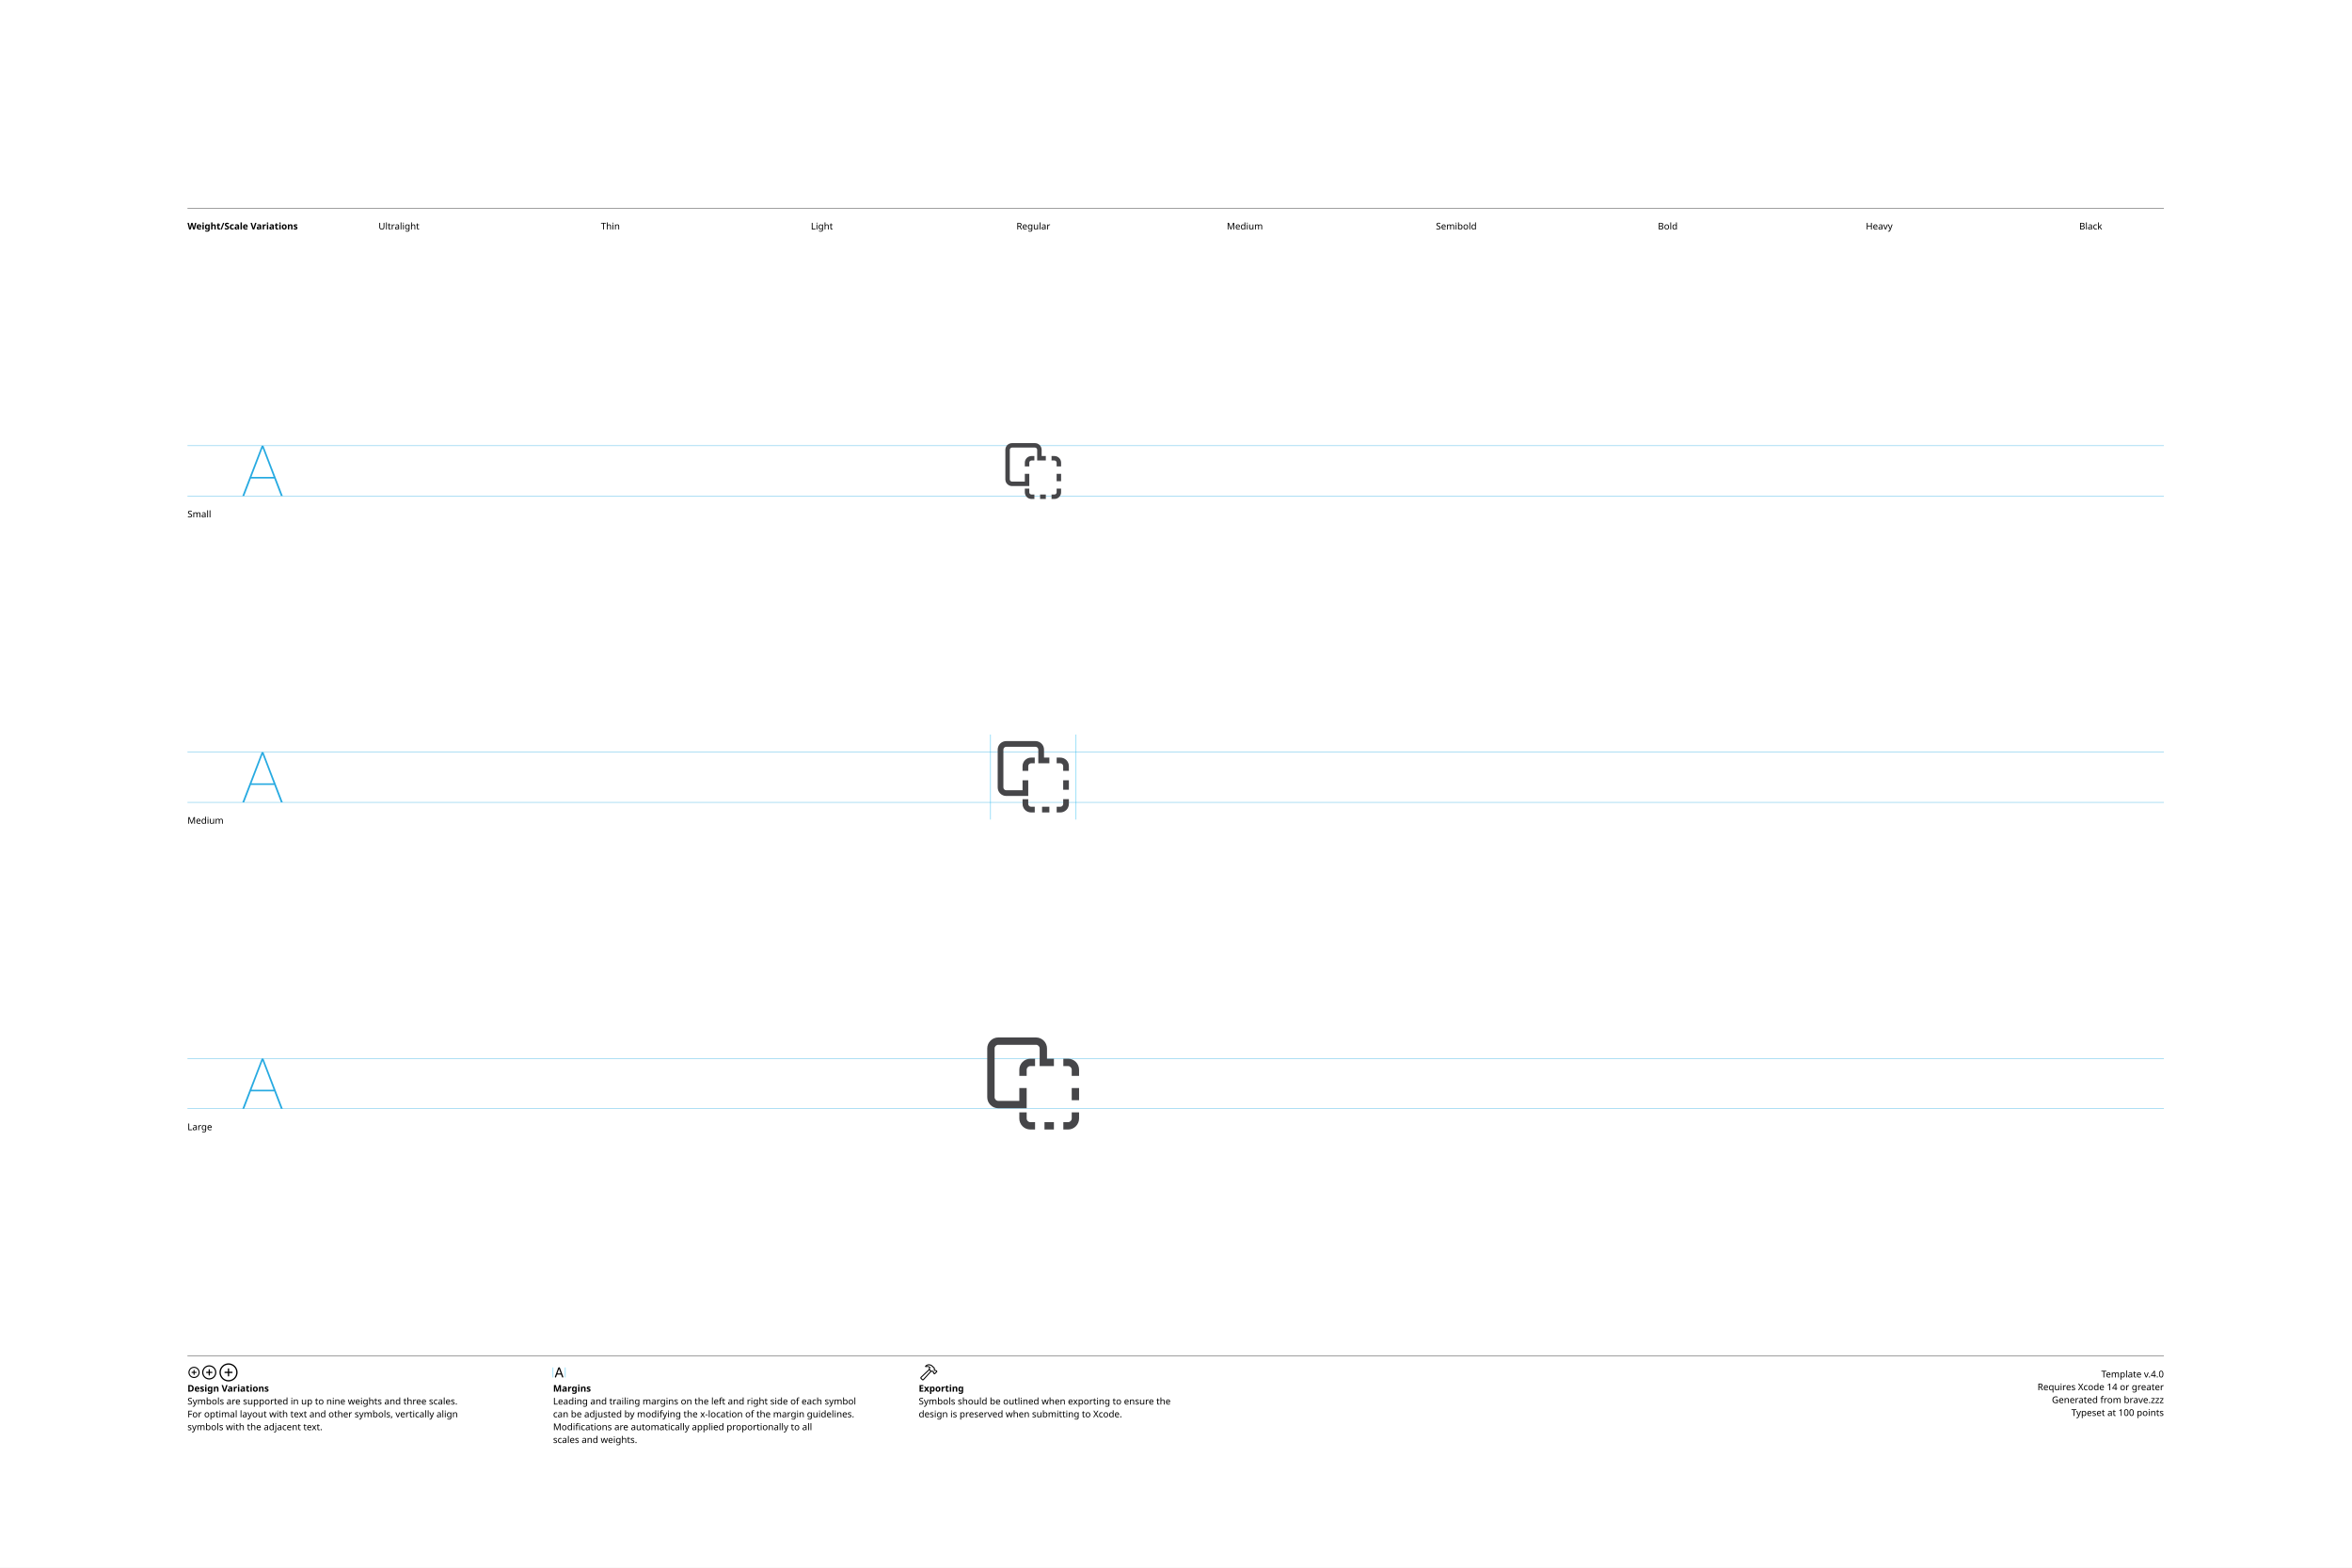
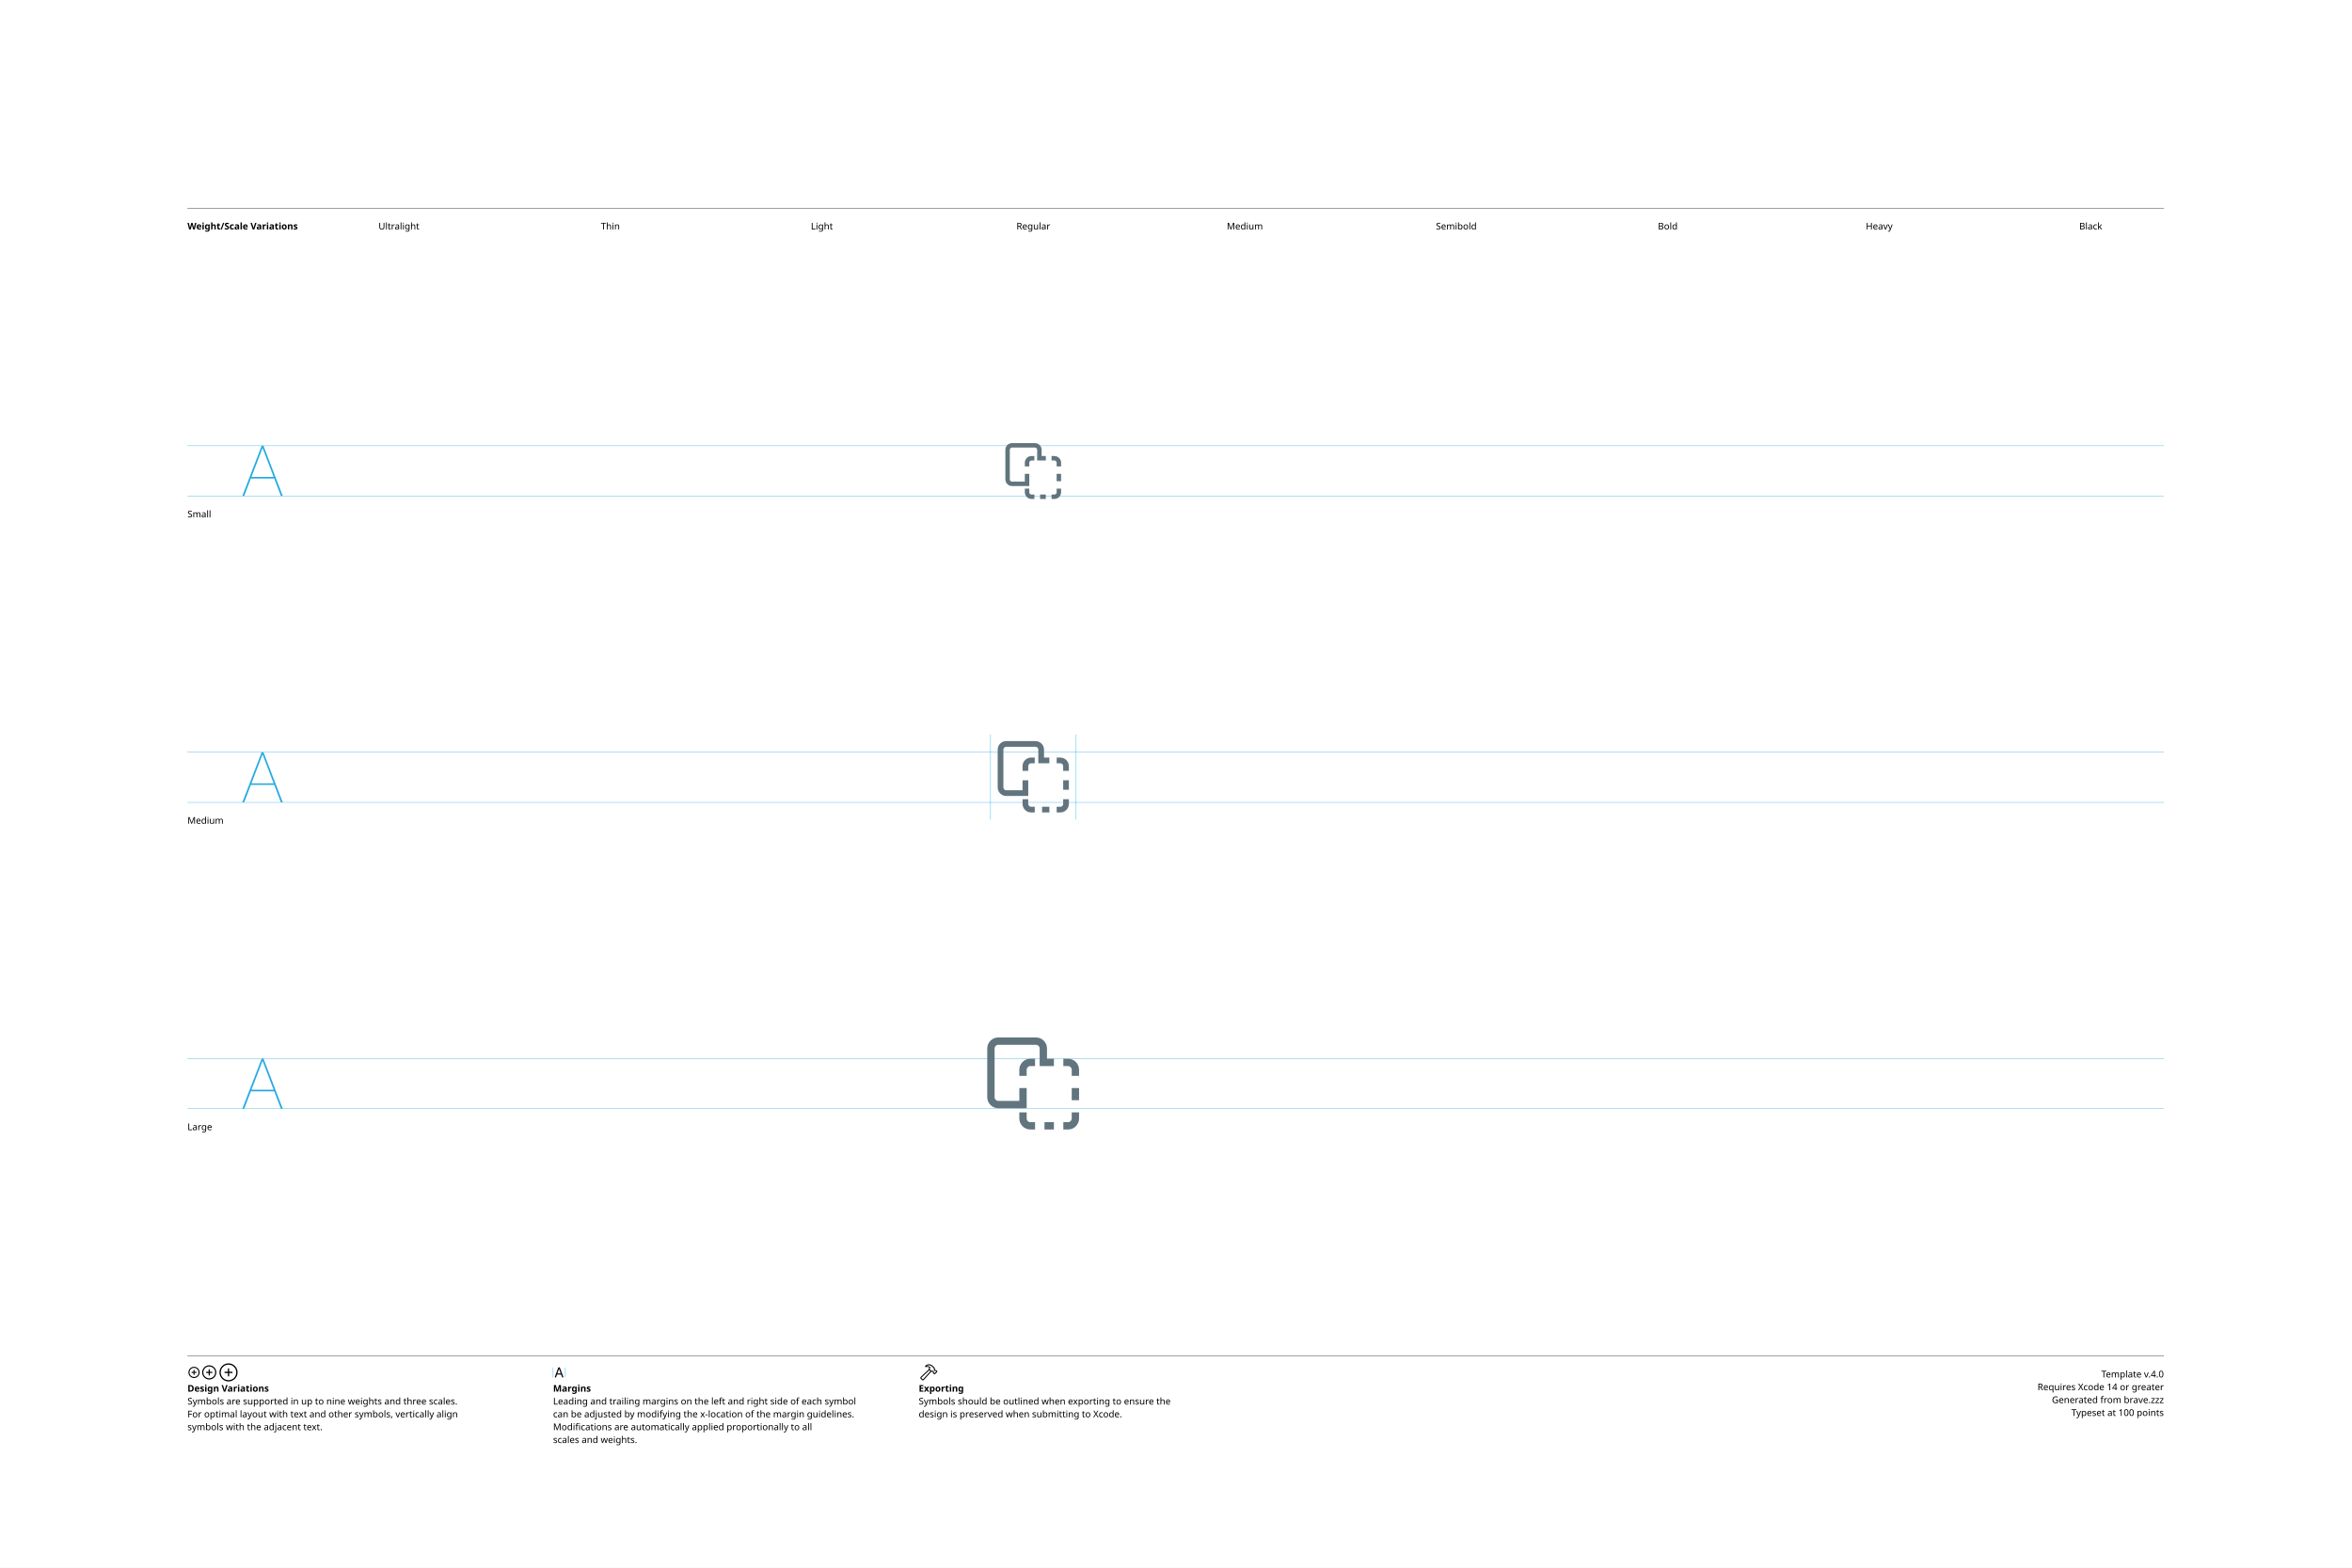
<svg xmlns="http://www.w3.org/2000/svg" version="1.1" width="3300" height="2200">
  <g id="Notes">
    <rect height="2200" id="artboard" style="fill:white;opacity:1" width="3300" x="0" y="0" />
    <line style="fill:none;stroke:black;opacity:1;stroke-width:0.5;" x1="263" x2="3036" y1="292" y2="292" />
    <text style="stroke:none;fill:black;font-family:sans-serif;font-size:13;font-weight:bold;" transform="matrix(1 0 0 1 263 322)">Weight/Scale Variations</text>
    <text style="stroke:none;fill:black;font-family:sans-serif;font-size:13;text-anchor:middle;" transform="matrix(1 0 0 1 559.711 322)">Ultralight</text>
    <text style="stroke:none;fill:black;font-family:sans-serif;font-size:13;text-anchor:middle;" transform="matrix(1 0 0 1 856.422 322)">Thin</text>
    <text style="stroke:none;fill:black;font-family:sans-serif;font-size:13;text-anchor:middle;" transform="matrix(1 0 0 1 1153.13 322)">Light</text>
    <text style="stroke:none;fill:black;font-family:sans-serif;font-size:13;text-anchor:middle;" transform="matrix(1 0 0 1 1449.84 322)">Regular</text>
    <text style="stroke:none;fill:black;font-family:sans-serif;font-size:13;text-anchor:middle;" transform="matrix(1 0 0 1 1746.56 322)">Medium</text>
    <text style="stroke:none;fill:black;font-family:sans-serif;font-size:13;text-anchor:middle;" transform="matrix(1 0 0 1 2043.27 322)">Semibold</text>
    <text style="stroke:none;fill:black;font-family:sans-serif;font-size:13;text-anchor:middle;" transform="matrix(1 0 0 1 2339.98 322)">Bold</text>
    <text style="stroke:none;fill:black;font-family:sans-serif;font-size:13;text-anchor:middle;" transform="matrix(1 0 0 1 2636.69 322)">Heavy</text>
    <text style="stroke:none;fill:black;font-family:sans-serif;font-size:13;text-anchor:middle;" transform="matrix(1 0 0 1 2933.4 322)">Black</text>
    <line style="fill:none;stroke:black;opacity:1;stroke-width:0.5;" x1="263" x2="3036" y1="1903" y2="1903" />
    <g transform="matrix(1 0 0 1 263 1933)">
      <path d="M9.248 0.83C13.555 0.83 17.139-2.744 17.139-7.051C17.139-11.357 13.545-14.932 9.238-14.932C4.941-14.932 1.367-11.357 1.367-7.051C1.367-2.744 4.951 0.83 9.248 0.83ZM9.248-0.654C5.703-0.654 2.871-3.496 2.871-7.051C2.871-10.605 5.693-13.447 9.238-13.447C12.793-13.447 15.645-10.605 15.645-7.051C15.645-3.496 12.803-0.654 9.248-0.654ZM5.654-7.051C5.654-6.621 5.957-6.328 6.406-6.328L8.506-6.328L8.506-4.209C8.506-3.77 8.799-3.467 9.229-3.467C9.678-3.467 9.971-3.77 9.971-4.209L9.971-6.328L12.09-6.328C12.529-6.328 12.832-6.621 12.832-7.051C12.832-7.49 12.529-7.793 12.09-7.793L9.971-7.793L9.971-9.902C9.971-10.352 9.678-10.654 9.229-10.654C8.799-10.654 8.506-10.352 8.506-9.902L8.506-7.793L6.406-7.793C5.957-7.793 5.654-7.49 5.654-7.051Z" />
    </g>
    <g transform="matrix(1 0 0 1 281.867 1933)">
      <path d="M11.709 2.91C17.158 2.91 21.67-1.611 21.67-7.051C21.67-12.5 17.148-17.012 11.699-17.012C6.26-17.012 1.748-12.5 1.748-7.051C1.748-1.611 6.27 2.91 11.709 2.91ZM11.709 1.25C7.1 1.25 3.418-2.441 3.418-7.051C3.418-11.66 7.09-15.352 11.699-15.352C16.309-15.352 20.01-11.66 20.01-7.051C20.01-2.441 16.318 1.25 11.709 1.25ZM7.178-7.051C7.178-6.572 7.51-6.25 8.008-6.25L10.879-6.25L10.879-3.369C10.879-2.881 11.211-2.539 11.69-2.539C12.178-2.539 12.52-2.871 12.52-3.369L12.52-6.25L15.4-6.25C15.889-6.25 16.23-6.572 16.23-7.051C16.23-7.539 15.889-7.881 15.4-7.881L12.52-7.881L12.52-10.752C12.52-11.25 12.178-11.592 11.69-11.592C11.211-11.592 10.879-11.25 10.879-10.752L10.879-7.881L8.008-7.881C7.51-7.881 7.178-7.539 7.178-7.051Z" />
    </g>
    <g transform="matrix(1 0 0 1 305.646 1933)">
      <path d="M14.971 5.664C21.934 5.664 27.695-0.098 27.695-7.051C27.695-14.014 21.924-19.775 14.961-19.775C8.008-19.775 2.256-14.014 2.256-7.051C2.256-0.098 8.018 5.664 14.971 5.664ZM14.971 3.848C8.936 3.848 4.082-1.016 4.082-7.051C4.082-13.096 8.926-17.949 14.961-17.949C21.006-17.949 25.869-13.096 25.869-7.051C25.869-1.016 21.016 3.848 14.971 3.848ZM9.199-7.051C9.199-6.533 9.57-6.172 10.117-6.172L14.062-6.172L14.062-2.217C14.062-1.68 14.434-1.299 14.951-1.299C15.488-1.299 15.859-1.67 15.859-2.217L15.859-6.172L19.814-6.172C20.352-6.172 20.732-6.533 20.732-7.051C20.732-7.598 20.361-7.969 19.814-7.969L15.859-7.969L15.859-11.914C15.859-12.461 15.488-12.842 14.951-12.842C14.434-12.842 14.062-12.461 14.062-11.914L14.062-7.969L10.117-7.969C9.57-7.969 9.199-7.598 9.199-7.051Z" />
    </g>
    <text style="stroke:none;fill:black;font-family:sans-serif;font-size:13;font-weight:bold;" transform="matrix(1 0 0 1 263 1953)">Design Variations</text>
    <text style="stroke:none;fill:black;font-family:sans-serif;font-size:13;" transform="matrix(1 0 0 1 263 1971)">Symbols are supported in up to nine weights and three scales.</text>
    <text style="stroke:none;fill:black;font-family:sans-serif;font-size:13;" transform="matrix(1 0 0 1 263 1989)">For optimal layout with text and other symbols, vertically align</text>
    <text style="stroke:none;fill:black;font-family:sans-serif;font-size:13;" transform="matrix(1 0 0 1 263 2007)">symbols with the adjacent text.</text>
    <line style="fill:none;stroke:#00AEEF;stroke-width:0.5;opacity:1.0;" x1="776" x2="776" y1="1919" y2="1933" />
    <g transform="matrix(1 0 0 1 776 1933)">
      <path d="M3.311 0.156C3.828 0.156 4.082-0.039 4.268-0.586L5.527-4.033L11.289-4.033L12.549-0.586C12.734-0.039 12.988 0.156 13.496 0.156C14.014 0.156 14.346-0.156 14.346-0.645C14.346-0.811 14.316-0.967 14.238-1.172L9.658-13.369C9.434-13.965 9.033-14.268 8.408-14.268C7.803-14.268 7.393-13.975 7.178-13.379L2.598-1.162C2.52-0.957 2.49-0.801 2.49-0.635C2.49-0.146 2.803 0.156 3.311 0.156ZM6.006-5.518L8.379-12.09L8.428-12.09L10.801-5.518Z" />
    </g>
    <line style="fill:none;stroke:#00AEEF;stroke-width:0.5;opacity:1.0;" x1="793.197" x2="793.197" y1="1919" y2="1933" />
    <text style="stroke:none;fill:black;font-family:sans-serif;font-size:13;font-weight:bold;" transform="matrix(1 0 0 1 776 1953)">Margins</text>
    <text style="stroke:none;fill:black;font-family:sans-serif;font-size:13;" transform="matrix(1 0 0 1 776 1971)">Leading and trailing margins on the left and right side of each symbol</text>
    <text style="stroke:none;fill:black;font-family:sans-serif;font-size:13;" transform="matrix(1 0 0 1 776 1989)">can be adjusted by modifying the x-location of the margin guidelines.</text>
    <text style="stroke:none;fill:black;font-family:sans-serif;font-size:13;" transform="matrix(1 0 0 1 776 2007)">Modifications are automatically applied proportionally to all</text>
    <text style="stroke:none;fill:black;font-family:sans-serif;font-size:13;" transform="matrix(1 0 0 1 776 2025)">scales and weights.</text>
    <g transform="matrix(1 0 0 1 1289 1933)">
      <path d="M2.842 1.865L4.541 3.574C5.4 4.443 6.387 4.385 7.314 3.359L18.008-8.428L17.041-9.404L6.426 2.275C6.074 2.676 5.742 2.773 5.273 2.305L4.102 1.143C3.633 0.684 3.74 0.342 4.141-0.02L15.615-10.82L14.639-11.787L3.047-0.898C2.061 0.02 1.982 0.996 2.842 1.865ZM9.258-16.328C8.838-15.918 8.809-15.342 9.043-14.951C9.277-14.59 9.736-14.355 10.381-14.521C11.846-14.863 13.369-14.922 14.795-13.984L14.209-12.529C13.867-11.699 14.043-11.113 14.58-10.566L16.875-8.252C17.363-7.764 17.773-7.744 18.34-7.842L19.404-8.037L20.068-7.363L20.029-6.807C19.99-6.309 20.117-5.928 20.605-5.449L21.367-4.707C21.846-4.229 22.461-4.199 22.93-4.668L25.84-7.588C26.309-8.057 26.289-8.652 25.811-9.131L25.039-9.893C24.561-10.371 24.189-10.527 23.711-10.488L23.135-10.44L22.49-11.074L22.734-12.197C22.861-12.764 22.705-13.203 22.119-13.789L19.922-15.977C16.582-19.297 12.148-19.219 9.258-16.328ZM10.752-15.957C13.184-17.734 16.475-17.432 18.701-15.205L21.133-12.793C21.367-12.559 21.406-12.373 21.338-12.031L21.016-10.547L22.52-9.062L23.506-9.121C23.76-9.131 23.838-9.111 24.033-8.916L24.609-8.34L22.168-5.898L21.592-6.475C21.396-6.67 21.367-6.748 21.377-7.012L21.445-7.988L19.951-9.473L18.428-9.219C18.105-9.15 17.959-9.18 17.715-9.414L15.713-11.416C15.459-11.65 15.43-11.816 15.586-12.188L16.465-14.277C14.902-15.732 12.871-16.357 10.84-15.762C10.684-15.723 10.625-15.85 10.752-15.957Z" />
    </g>
    <text style="stroke:none;fill:black;font-family:sans-serif;font-size:13;font-weight:bold;" transform="matrix(1 0 0 1 1289 1953)">Exporting</text>
    <text style="stroke:none;fill:black;font-family:sans-serif;font-size:13;" transform="matrix(1 0 0 1 1289 1971)">Symbols should be outlined when exporting to ensure the</text>
    <text style="stroke:none;fill:black;font-family:sans-serif;font-size:13;" transform="matrix(1 0 0 1 1289 1989)">design is preserved when submitting to Xcode.</text>
    <text id="template-version" style="stroke:none;fill:black;font-family:sans-serif;font-size:13;text-anchor:end;" transform="matrix(1 0 0 1 3036 1933)">Template v.4.0</text>
    <text style="stroke:none;fill:black;font-family:sans-serif;font-size:13;text-anchor:end;" transform="matrix(1 0 0 1 3036 1951)">Requires Xcode 14 or greater</text>
    <text id="descriptive-name" style="stroke:none;fill:black;font-family:sans-serif;font-size:13;text-anchor:end;" transform="matrix(1 0 0 1 3036 1969)">Generated from brave.zzz</text>
    <text style="stroke:none;fill:black;font-family:sans-serif;font-size:13;text-anchor:end;" transform="matrix(1 0 0 1 3036 1987)">Typeset at 100 points</text>
    <text style="stroke:none;fill:black;font-family:sans-serif;font-size:13;" transform="matrix(1 0 0 1 263 726)">Small</text>
    <text style="stroke:none;fill:black;font-family:sans-serif;font-size:13;" transform="matrix(1 0 0 1 263 1156)">Medium</text>
    <text style="stroke:none;fill:black;font-family:sans-serif;font-size:13;" transform="matrix(1 0 0 1 263 1586)">Large</text>
  </g>
  <g id="Guides">
    <g id="H-reference" style="fill:#27AAE1;stroke:none;" transform="matrix(1 0 0 1 339 696)">
      <path d="M0.994 0L3.638 0L29.328-67.132L30.03-67.132L30.03-70.459L28.123-70.459ZM11.688-24.48L46.981-24.48L46.231-26.729L12.438-26.729ZM55.12 0L57.764 0L30.638-70.459L29.433-70.459L29.433-67.132Z" />
    </g>
    <line id="Baseline-S" style="fill:none;stroke:#27AAE1;opacity:1;stroke-width:0.5;" x1="263" x2="3036" y1="696" y2="696" />
    <line id="Capline-S" style="fill:none;stroke:#27AAE1;opacity:1;stroke-width:0.5;" x1="263" x2="3036" y1="625.541" y2="625.541" />
    <g id="H-reference" style="fill:#27AAE1;stroke:none;" transform="matrix(1 0 0 1 339 1126)">
      <path d="M0.994 0L3.638 0L29.328-67.132L30.03-67.132L30.03-70.459L28.123-70.459ZM11.688-24.48L46.981-24.48L46.231-26.729L12.438-26.729ZM55.12 0L57.764 0L30.638-70.459L29.433-70.459L29.433-67.132Z" />
    </g>
    <line id="Baseline-M" style="fill:none;stroke:#27AAE1;opacity:1;stroke-width:0.5;" x1="263" x2="3036" y1="1126" y2="1126" />
    <line id="Capline-M" style="fill:none;stroke:#27AAE1;opacity:1;stroke-width:0.5;" x1="263" x2="3036" y1="1055.54" y2="1055.54" />
    <g id="H-reference" style="fill:#27AAE1;stroke:none;" transform="matrix(1 0 0 1 339 1556)">
      <path d="M0.994 0L3.638 0L29.328-67.132L30.03-67.132L30.03-70.459L28.123-70.459ZM11.688-24.48L46.981-24.48L46.231-26.729L12.438-26.729ZM55.12 0L57.764 0L30.638-70.459L29.433-70.459L29.433-67.132Z" />
    </g>
    <line id="Baseline-L" style="fill:none;stroke:#27AAE1;opacity:1;stroke-width:0.5;" x1="263" x2="3036" y1="1556" y2="1556" />
    <line id="Capline-L" style="fill:none;stroke:#27AAE1;opacity:1;stroke-width:0.5;" x1="263" x2="3036" y1="1485.54" y2="1485.54" />
    <line id="left-margin-Regular-M" style="fill:none;stroke:#00AEEF;stroke-width:0.5;opacity:1.0;" x1="1389.82" x2="1389.82" y1="1030.79" y2="1150.12" />
    <line id="right-margin-Regular-M" style="fill:none;stroke:#00AEEF;stroke-width:0.5;opacity:1.0;" x1="1509.87" x2="1509.87" y1="1030.79" y2="1150.12" />
  </g>
  <g id="Symbols">
    <g id="Regular-L" transform="matrix(6.45 0 0 6.45 1372.267 1443)">
      <defs>
        <clipPath id="clip-1">
          <rect x="0" y="0" width="24" height="24" fill="none" />
        </clipPath>
      </defs>
      <g clip-path="url(#clip-1)" fill="none" fill-rule="nonzero" stroke="none" stroke-width="1" stroke-linecap="butt" stroke-linejoin="miter" stroke-miterlimit="10" stroke-dasharray="" stroke-dashoffset="0" font-family="none" font-weight="none" font-size="none" text-anchor="none" style="mix-blend-mode: normal">
-         <path d="M10.576,19.629c0,0.442 0.358,0.8 0.8,0.8h1.025v1.6h-1.025c-1.325,-0 -2.399,-1.074 -2.399,-2.399v-1.325h1.6zM16.501,22.028h-2.05v-1.6h2.05zM21.977,19.629c-0,1.325 -1.075,2.399 -2.4,2.399h-1.024v-1.6h1.024c0.442,0 0.8,-0.358 0.8,-0.8v-1.325h1.601zM12.6,2c1.325,0 2.4,1.074 2.4,2.399v2.229h1.501v1.6h-3.101v-0.008h-0.001v-3.821c-0,-0.442 -0.358,-0.8 -0.8,-0.8h-8.2c-0.441,0 -0.799,0.358 -0.8,0.8v10.601c0,0.442 0.358,0.799 0.8,0.8h4.577v-2.796h1.6v4.396h-6.177c-1.325,-0 -2.399,-1.074 -2.399,-2.399v-10.601c0,-1.325 1.074,-2.399 2.399,-2.399zM21.977,15.653h-1.601v-2.649h1.601zM12.401,8.229h-1.025c-0.441,0 -0.799,0.358 -0.8,0.8v1.325h-1.6v-1.325c0,-1.325 1.074,-2.399 2.399,-2.399h1.025zM19.576,6.629c1.325,0 2.4,1.074 2.4,2.399v1.325h-1.601v-1.325c-0,-0.441 -0.358,-0.8 -0.8,-0.8h-1.024v-1.6z" fill="#464649" />
+         <path d="M10.576,19.629c0,0.442 0.358,0.8 0.8,0.8h1.025v1.6h-1.025c-1.325,0 -2.4,-1.075 -2.4,-2.4v-1.325h1.6zM16.501,22.029h-2.05v-1.6h2.05zM21.977,19.629c0,1.325 -1.075,2.4 -2.4,2.4h-1.025v-1.6h1.024c0.442,0 0.8,-0.358 0.8,-0.8v-1.325h1.6zM12.6,2c1.325,0 2.4,1.075 2.4,2.4v2.229h1.501v1.6h-3.1v-0.009h-0.002v-3.821c0,-0.442 -0.358,-0.8 -0.8,-0.8h-8.199c-0.442,0 -0.8,0.358 -0.8,0.8v10.601c0,0.442 0.358,0.8 0.8,0.8h4.578v-2.796h1.6v4.395h-6.18c-1.324,-0.001 -2.397,-1.075 -2.398,-2.399v-10.6c0,-1.325 1.075,-2.4 2.4,-2.4zM21.977,15.653h-1.601v-2.65h1.6zM12.4,8.23h-1.025c-0.442,0 -0.8,0.358 -0.8,0.8v1.325h-1.6v-1.327c0,-1.325 1.075,-2.4 2.4,-2.4h1.025zM19.575,6.63c1.325,0 2.4,1.075 2.4,2.4v1.325h-1.6v-1.327c0,-0.442 -0.358,-0.8 -0.8,-0.8h-1.024v-1.6z" fill="#62757e" />
      </g>
    </g>
    <g id="Regular-M" transform="matrix(5 0 0 5 1389.82 1030)">
      <defs>
        <clipPath id="clip-1">
          <rect x="0" y="0" width="24" height="24" fill="none" />
        </clipPath>
      </defs>
      <g clip-path="url(#clip-1)" fill="none" fill-rule="nonzero" stroke="none" stroke-width="1" stroke-linecap="butt" stroke-linejoin="miter" stroke-miterlimit="10" stroke-dasharray="" stroke-dashoffset="0" font-family="none" font-weight="none" font-size="none" text-anchor="none" style="mix-blend-mode: normal">
-         <path d="M10.576,19.629c0,0.442 0.358,0.8 0.8,0.8h1.025v1.6h-1.025c-1.325,-0 -2.399,-1.074 -2.399,-2.399v-1.325h1.6zM16.501,22.028h-2.05v-1.6h2.05zM21.977,19.629c-0,1.325 -1.075,2.399 -2.4,2.399h-1.024v-1.6h1.024c0.442,0 0.8,-0.358 0.8,-0.8v-1.325h1.601zM12.6,2c1.325,0 2.4,1.074 2.4,2.399v2.229h1.501v1.6h-3.101v-0.008h-0.001v-3.821c-0,-0.442 -0.358,-0.8 -0.8,-0.8h-8.2c-0.441,0 -0.799,0.358 -0.8,0.8v10.601c0,0.442 0.358,0.799 0.8,0.8h4.577v-2.796h1.6v4.396h-6.177c-1.325,-0 -2.399,-1.074 -2.399,-2.399v-10.601c0,-1.325 1.074,-2.399 2.399,-2.399zM21.977,15.653h-1.601v-2.649h1.601zM12.401,8.229h-1.025c-0.441,0 -0.799,0.358 -0.8,0.8v1.325h-1.6v-1.325c0,-1.325 1.074,-2.399 2.399,-2.399h1.025zM19.576,6.629c1.325,0 2.4,1.074 2.4,2.399v1.325h-1.601v-1.325c-0,-0.441 -0.358,-0.8 -0.8,-0.8h-1.024v-1.6z" fill="#464649" />
+         <path d="M10.576,19.629c0,0.442 0.358,0.8 0.8,0.8h1.025v1.6h-1.025c-1.325,0 -2.4,-1.075 -2.4,-2.4v-1.325h1.6zM16.501,22.029h-2.05v-1.6h2.05zM21.977,19.629c0,1.325 -1.075,2.4 -2.4,2.4h-1.025v-1.6h1.024c0.442,0 0.8,-0.358 0.8,-0.8v-1.325h1.6zM12.6,2c1.325,0 2.4,1.075 2.4,2.4v2.229h1.501v1.6h-3.1v-0.009h-0.002v-3.821c0,-0.442 -0.358,-0.8 -0.8,-0.8h-8.199c-0.442,0 -0.8,0.358 -0.8,0.8v10.601c0,0.442 0.358,0.8 0.8,0.8h4.578v-2.796h1.6v4.395h-6.18c-1.324,-0.001 -2.397,-1.075 -2.398,-2.399v-10.6c0,-1.325 1.075,-2.4 2.4,-2.4zM21.977,15.653h-1.601v-2.65h1.6zM12.4,8.23h-1.025c-0.442,0 -0.8,0.358 -0.8,0.8v1.325h-1.6v-1.327c0,-1.325 1.075,-2.4 2.4,-2.4h1.025zM19.575,6.63c1.325,0 2.4,1.075 2.4,2.4v1.325h-1.6v-1.327c0,-0.442 -0.358,-0.8 -0.8,-0.8h-1.024v-1.6z" fill="#62757e" />
      </g>
    </g>
    <g id="Regular-S" transform="matrix(3.915 0 0 3.915 1402.75 614)">
      <defs>
        <clipPath id="clip-1">
          <rect x="0" y="0" width="24" height="24" fill="none" />
        </clipPath>
      </defs>
      <g clip-path="url(#clip-1)" fill="none" fill-rule="nonzero" stroke="none" stroke-width="1" stroke-linecap="butt" stroke-linejoin="miter" stroke-miterlimit="10" stroke-dasharray="" stroke-dashoffset="0" font-family="none" font-weight="none" font-size="none" text-anchor="none" style="mix-blend-mode: normal">
-         <path d="M10.576,19.629c0,0.442 0.358,0.8 0.8,0.8h1.025v1.6h-1.025c-1.325,-0 -2.399,-1.074 -2.399,-2.399v-1.325h1.6zM16.501,22.028h-2.05v-1.6h2.05zM21.977,19.629c-0,1.325 -1.075,2.399 -2.4,2.399h-1.024v-1.6h1.024c0.442,0 0.8,-0.358 0.8,-0.8v-1.325h1.601zM12.6,2c1.325,0 2.4,1.074 2.4,2.399v2.229h1.501v1.6h-3.101v-0.008h-0.001v-3.821c-0,-0.442 -0.358,-0.8 -0.8,-0.8h-8.2c-0.441,0 -0.799,0.358 -0.8,0.8v10.601c0,0.442 0.358,0.799 0.8,0.8h4.577v-2.796h1.6v4.396h-6.177c-1.325,-0 -2.399,-1.074 -2.399,-2.399v-10.601c0,-1.325 1.074,-2.399 2.399,-2.399zM21.977,15.653h-1.601v-2.649h1.601zM12.401,8.229h-1.025c-0.441,0 -0.799,0.358 -0.8,0.8v1.325h-1.6v-1.325c0,-1.325 1.074,-2.399 2.399,-2.399h1.025zM19.576,6.629c1.325,0 2.4,1.074 2.4,2.399v1.325h-1.601v-1.325c-0,-0.441 -0.358,-0.8 -0.8,-0.8h-1.024v-1.6z" fill="#464649" />
+         <path d="M10.576,19.629c0,0.442 0.358,0.8 0.8,0.8h1.025v1.6h-1.025c-1.325,0 -2.4,-1.075 -2.4,-2.4v-1.325h1.6zM16.501,22.029h-2.05v-1.6h2.05zM21.977,19.629c0,1.325 -1.075,2.4 -2.4,2.4h-1.025v-1.6h1.024c0.442,0 0.8,-0.358 0.8,-0.8v-1.325h1.6zM12.6,2c1.325,0 2.4,1.075 2.4,2.4v2.229h1.501v1.6h-3.1v-0.009h-0.002v-3.821c0,-0.442 -0.358,-0.8 -0.8,-0.8h-8.199c-0.442,0 -0.8,0.358 -0.8,0.8v10.601c0,0.442 0.358,0.8 0.8,0.8h4.578v-2.796h1.6v4.395h-6.18c-1.324,-0.001 -2.397,-1.075 -2.398,-2.399v-10.6c0,-1.325 1.075,-2.4 2.4,-2.4zM21.977,15.653h-1.601v-2.65h1.6zM12.4,8.23h-1.025c-0.442,0 -0.8,0.358 -0.8,0.8v1.325h-1.6v-1.327c0,-1.325 1.075,-2.4 2.4,-2.4h1.025zM19.575,6.63c1.325,0 2.4,1.075 2.4,2.4v1.325h-1.6v-1.327c0,-0.442 -0.358,-0.8 -0.8,-0.8h-1.024v-1.6z" fill="#62757e" />
      </g>
    </g>
  </g>
</svg>
